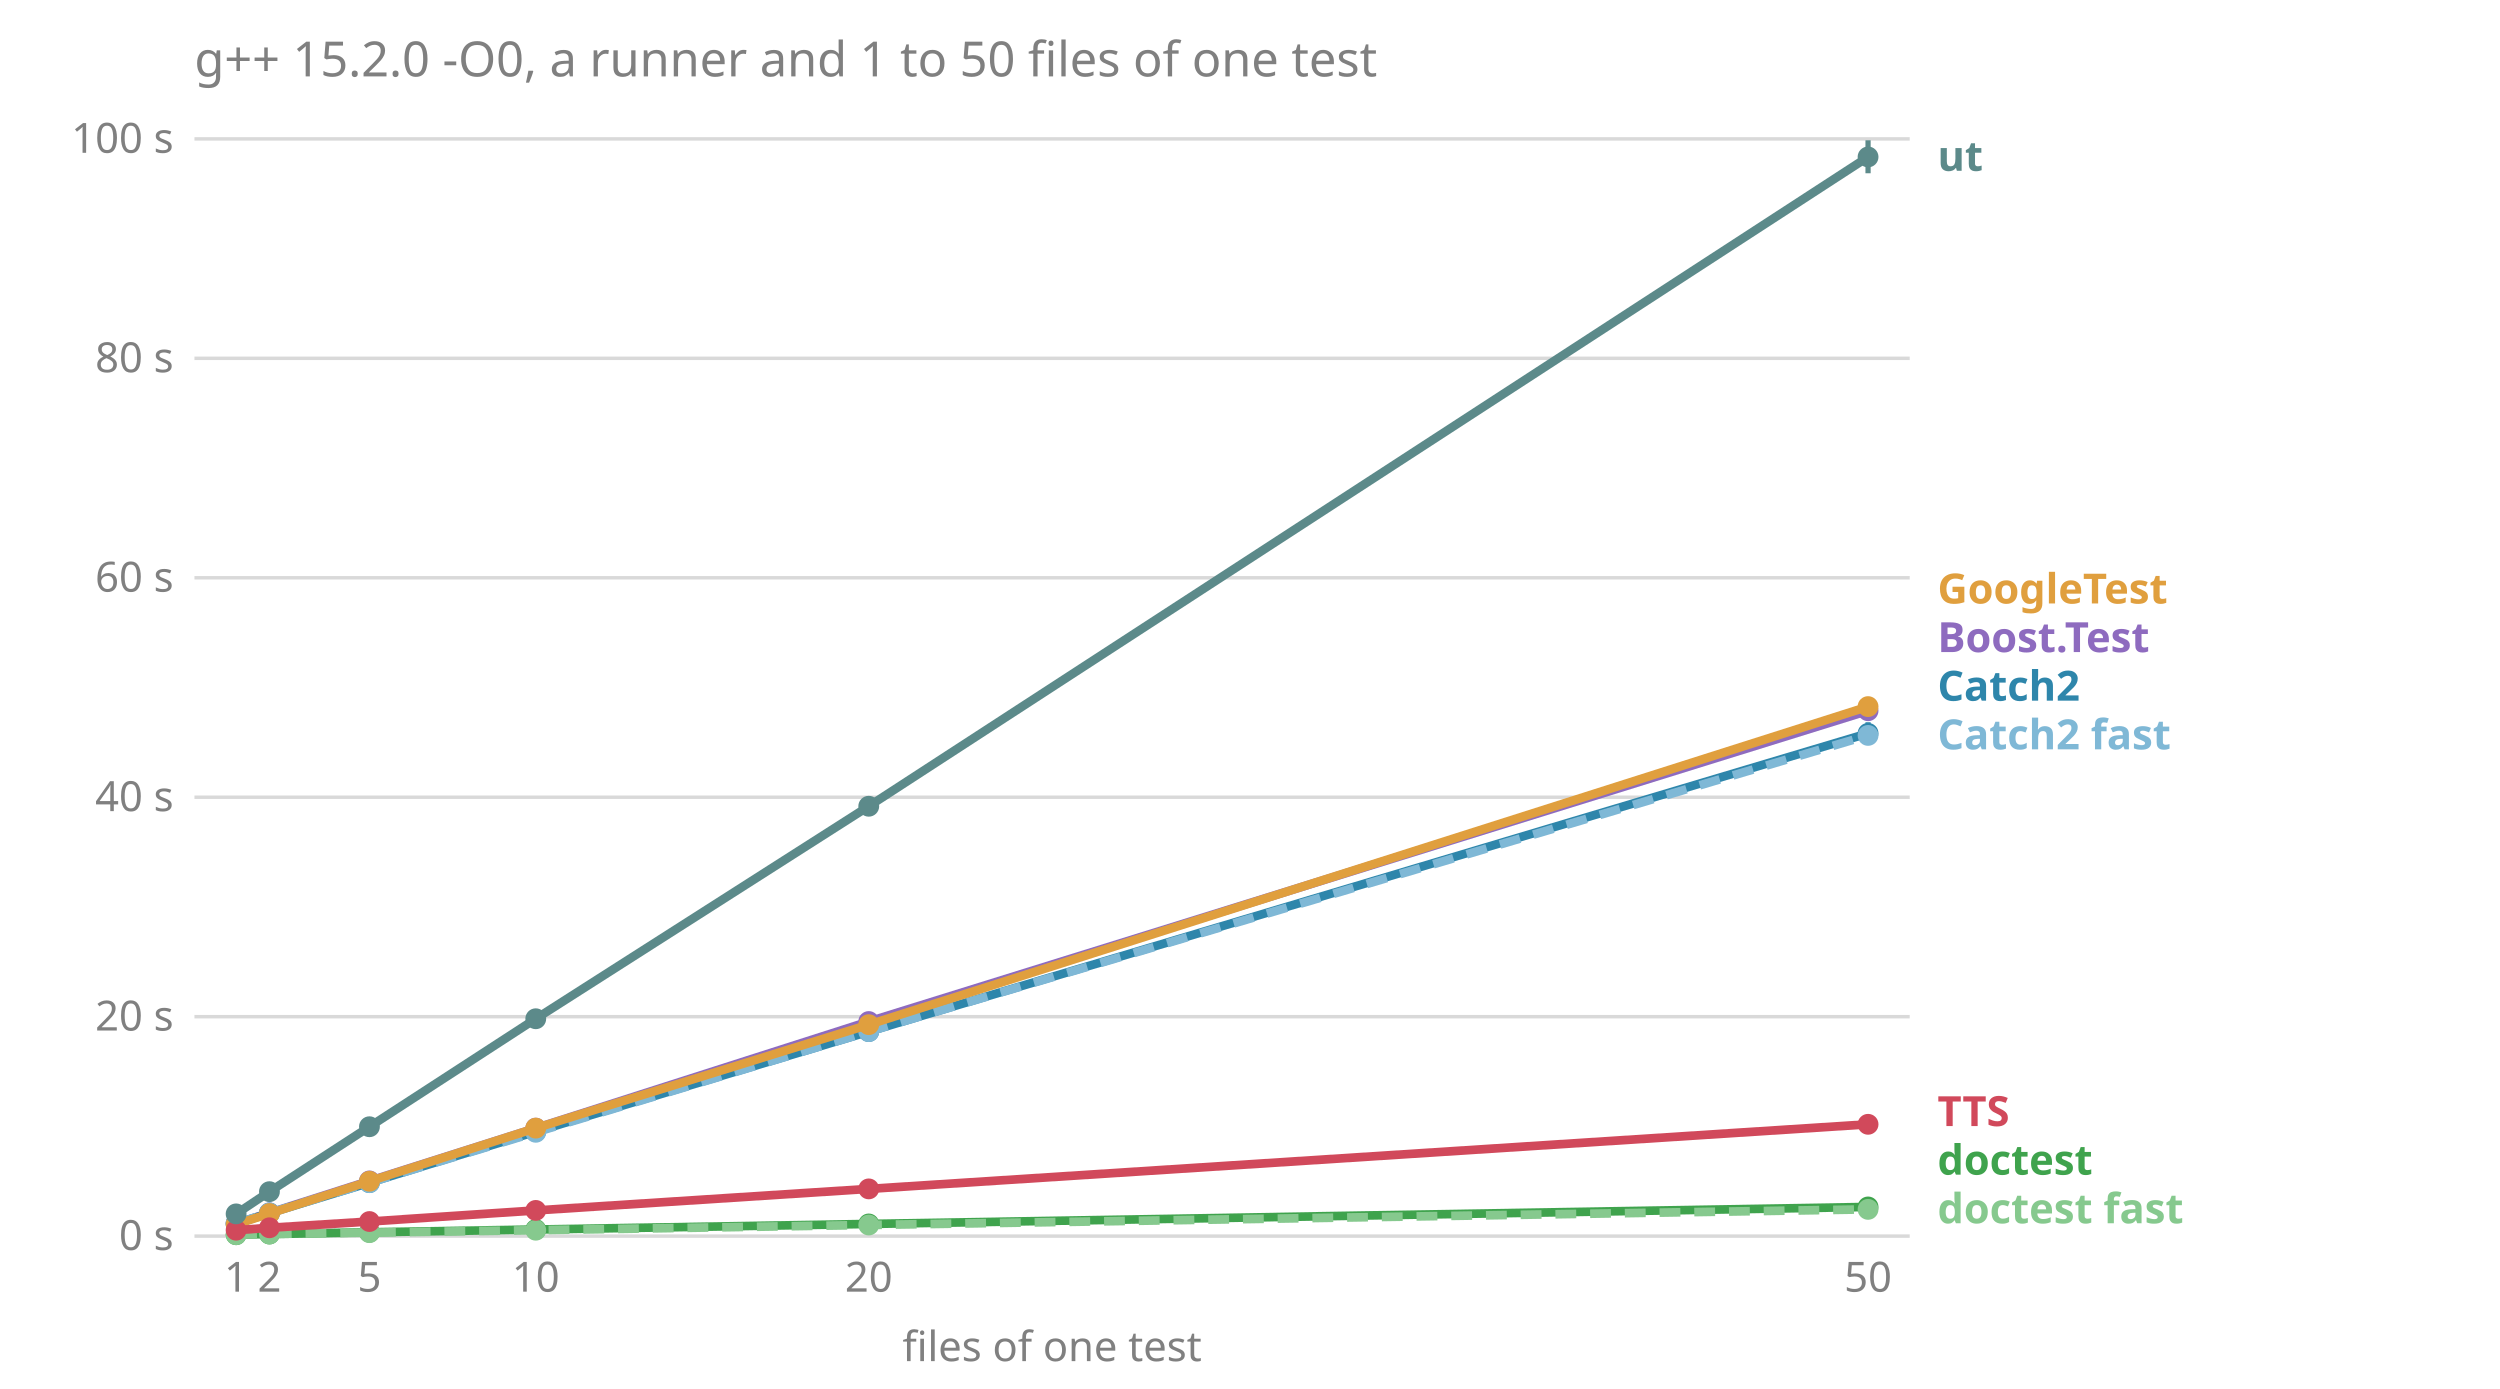
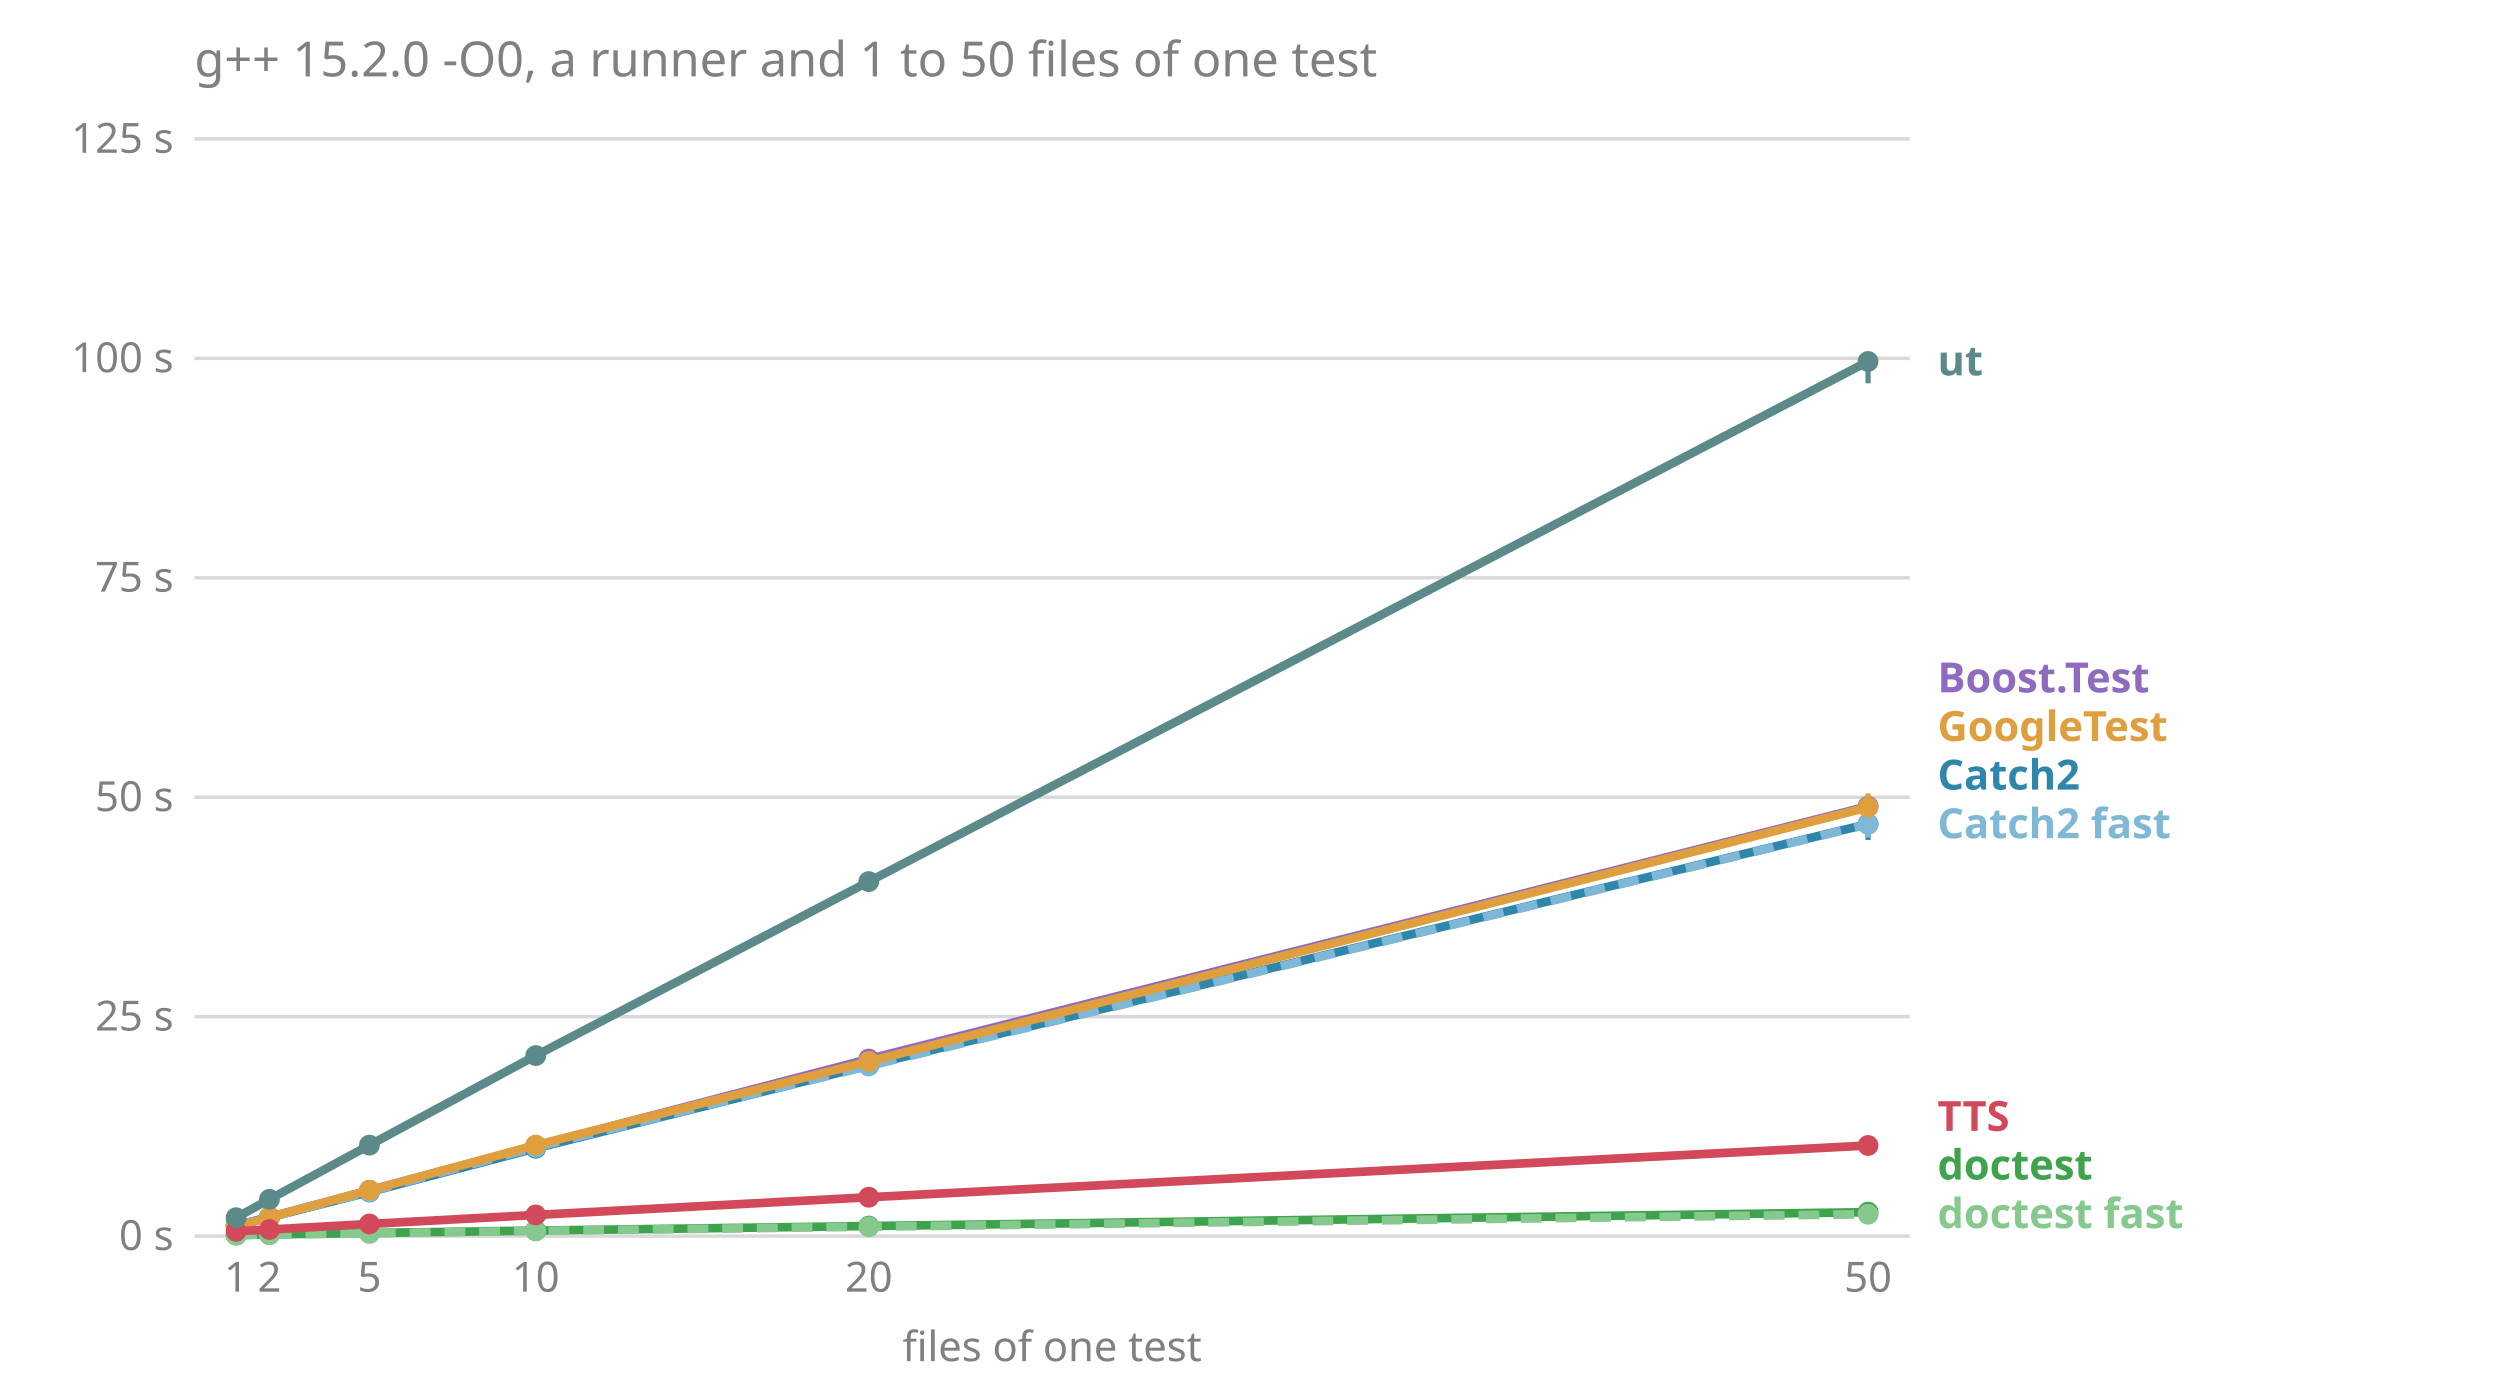
<svg xmlns="http://www.w3.org/2000/svg" viewBox="0 0 720 400" font-family="sans-serif" font-size="12">
  <text x="56.0" y="22.0" fill="#808080" font-size="14">g++ 15.2.0 -O0, a runner and 1 to 50 files of one test</text>
  <line x1="56.0" x2="550.0" y1="356.0" y2="356.0" stroke="#808080" stroke-opacity="0.3" />
  <text x="50.0" y="360.0" fill="#808080" text-anchor="end">0 s</text>
  <line x1="56.0" x2="550.0" y1="292.8" y2="292.8" stroke="#808080" stroke-opacity="0.3" />
-   <text x="50.0" y="296.8" fill="#808080" text-anchor="end">20 s</text>
+   <text x="50.0" y="296.8" fill="#808080" text-anchor="end">25 s</text>
  <line x1="56.0" x2="550.0" y1="229.6" y2="229.6" stroke="#808080" stroke-opacity="0.3" />
-   <text x="50.0" y="233.6" fill="#808080" text-anchor="end">40 s</text>
+   <text x="50.0" y="233.6" fill="#808080" text-anchor="end">50 s</text>
  <line x1="56.0" x2="550.0" y1="166.4" y2="166.4" stroke="#808080" stroke-opacity="0.3" />
-   <text x="50.0" y="170.4" fill="#808080" text-anchor="end">60 s</text>
+   <text x="50.0" y="170.4" fill="#808080" text-anchor="end">75 s</text>
  <line x1="56.0" x2="550.0" y1="103.2" y2="103.2" stroke="#808080" stroke-opacity="0.3" />
-   <text x="50.0" y="107.2" fill="#808080" text-anchor="end">80 s</text>
+   <text x="50.0" y="107.2" fill="#808080" text-anchor="end">100 s</text>
  <line x1="56.0" x2="550.0" y1="40.0" y2="40.0" stroke="#808080" stroke-opacity="0.3" />
-   <text x="50.0" y="44.0" fill="#808080" text-anchor="end">100 s</text>
+   <text x="50.0" y="44.0" fill="#808080" text-anchor="end">125 s</text>
  <text x="68.0" y="372.0" fill="#808080" text-anchor="middle">1</text>
  <text x="77.6" y="372.0" fill="#808080" text-anchor="middle">2</text>
  <text x="106.4" y="372.0" fill="#808080" text-anchor="middle">5</text>
  <text x="154.3" y="372.0" fill="#808080" text-anchor="middle">10</text>
  <text x="250.2" y="372.0" fill="#808080" text-anchor="middle">20</text>
  <text x="538.0" y="372.0" fill="#808080" text-anchor="middle">50</text>
  <text x="303.0" y="392.0" fill="#808080" text-anchor="middle">files of one test</text>
-   <text x="558.0" y="352.3" fill="#86c98e" font-weight="bold">doctest fast</text>
-   <text x="558.0" y="338.3" fill="#3fa34d" font-weight="bold">doctest</text>
-   <text x="558.0" y="324.3" fill="#d1495b" font-weight="bold">TTS</text>
-   <text x="558.0" y="215.8" fill="#7fb8d6" font-weight="bold">Catch2 fast</text>
-   <text x="558.0" y="201.8" fill="#2e86ab" font-weight="bold">Catch2</text>
-   <text x="558.0" y="187.8" fill="#8e6bbf" font-weight="bold">Boost.Test</text>
-   <text x="558.0" y="173.8" fill="#e09f3e" font-weight="bold">GoogleTest</text>
-   <text x="558.0" y="49.2" fill="#5c8a8a" font-weight="bold">ut</text>
-   <polyline points="68.0,352.4 77.6,349.3 106.4,340.1 154.3,324.9 250.2,294.2 538.0,204.7" fill="none" stroke="#8e6bbf" stroke-width="2.5" />
-   <line x1="68.0" x2="68.0" y1="352.4" y2="352.4" stroke="#8e6bbf" stroke-width="1.5" />
-   <circle cx="68.0" cy="352.4" r="3" fill="#8e6bbf" />
-   <line x1="77.6" x2="77.6" y1="349.4" y2="349.3" stroke="#8e6bbf" stroke-width="1.5" />
-   <circle cx="77.6" cy="349.3" r="3" fill="#8e6bbf" />
-   <line x1="106.4" x2="106.4" y1="340.3" y2="340.1" stroke="#8e6bbf" stroke-width="1.5" />
-   <circle cx="106.4" cy="340.1" r="3" fill="#8e6bbf" />
-   <line x1="154.3" x2="154.3" y1="325.1" y2="324.8" stroke="#8e6bbf" stroke-width="1.5" />
-   <circle cx="154.3" cy="324.9" r="3" fill="#8e6bbf" />
-   <line x1="250.2" x2="250.2" y1="295.2" y2="293.7" stroke="#8e6bbf" stroke-width="1.5" />
-   <circle cx="250.2" cy="294.2" r="3" fill="#8e6bbf" />
-   <line x1="538.0" x2="538.0" y1="205.6" y2="204.6" stroke="#8e6bbf" stroke-width="1.5" />
-   <circle cx="538.0" cy="204.7" r="3" fill="#8e6bbf" />
-   <polyline points="68.0,352.4 77.6,349.4 106.4,340.6 154.3,325.9 250.2,297.1 538.0,211.2" fill="none" stroke="#2e86ab" stroke-width="2.5" />
-   <line x1="68.0" x2="68.0" y1="352.4" y2="352.3" stroke="#2e86ab" stroke-width="1.5" />
-   <circle cx="68.0" cy="352.4" r="3" fill="#2e86ab" />
-   <line x1="77.6" x2="77.6" y1="349.5" y2="349.3" stroke="#2e86ab" stroke-width="1.5" />
-   <circle cx="77.6" cy="349.4" r="3" fill="#2e86ab" />
-   <line x1="106.4" x2="106.4" y1="340.8" y2="340.6" stroke="#2e86ab" stroke-width="1.5" />
-   <circle cx="106.4" cy="340.6" r="3" fill="#2e86ab" />
-   <line x1="154.3" x2="154.3" y1="326.5" y2="325.6" stroke="#2e86ab" stroke-width="1.5" />
-   <circle cx="154.3" cy="325.9" r="3" fill="#2e86ab" />
-   <line x1="250.2" x2="250.2" y1="297.6" y2="296.1" stroke="#2e86ab" stroke-width="1.5" />
-   <circle cx="250.2" cy="297.1" r="3" fill="#2e86ab" />
-   <line x1="538.0" x2="538.0" y1="211.7" y2="208.0" stroke="#2e86ab" stroke-width="1.5" />
-   <circle cx="538.0" cy="211.2" r="3" fill="#2e86ab" />
-   <polyline points="68.0,352.3 77.6,349.3 106.4,340.6 154.3,326.1 250.2,297.1 538.0,211.8" fill="none" stroke="#7fb8d6" stroke-width="2.5" stroke-dasharray="6 4" />
-   <line x1="68.0" x2="68.0" y1="352.3" y2="352.3" stroke="#7fb8d6" stroke-width="1.5" />
-   <circle cx="68.0" cy="352.3" r="3" fill="#7fb8d6" />
-   <line x1="77.6" x2="77.6" y1="349.4" y2="349.2" stroke="#7fb8d6" stroke-width="1.5" />
-   <circle cx="77.6" cy="349.3" r="3" fill="#7fb8d6" />
-   <line x1="106.4" x2="106.4" y1="340.6" y2="340.6" stroke="#7fb8d6" stroke-width="1.5" />
-   <circle cx="106.4" cy="340.6" r="3" fill="#7fb8d6" />
-   <line x1="154.3" x2="154.3" y1="326.3" y2="326.1" stroke="#7fb8d6" stroke-width="1.5" />
-   <circle cx="154.3" cy="326.1" r="3" fill="#7fb8d6" />
-   <line x1="250.2" x2="250.2" y1="298.1" y2="294.9" stroke="#7fb8d6" stroke-width="1.5" />
-   <circle cx="250.2" cy="297.1" r="3" fill="#7fb8d6" />
-   <line x1="538.0" x2="538.0" y1="212.7" y2="209.5" stroke="#7fb8d6" stroke-width="1.5" />
-   <circle cx="538.0" cy="211.8" r="3" fill="#7fb8d6" />
-   <polyline points="68.0,355.6 77.6,355.4 106.4,354.9 154.3,354.1 250.2,352.5 538.0,347.6" fill="none" stroke="#3fa34d" stroke-width="2.5" />
-   <line x1="68.0" x2="68.0" y1="355.6" y2="355.6" stroke="#3fa34d" stroke-width="1.5" />
-   <circle cx="68.0" cy="355.6" r="3" fill="#3fa34d" />
-   <line x1="77.6" x2="77.6" y1="355.4" y2="355.4" stroke="#3fa34d" stroke-width="1.5" />
-   <circle cx="77.6" cy="355.4" r="3" fill="#3fa34d" />
-   <line x1="106.4" x2="106.4" y1="354.9" y2="354.9" stroke="#3fa34d" stroke-width="1.5" />
-   <circle cx="106.4" cy="354.9" r="3" fill="#3fa34d" />
-   <line x1="154.3" x2="154.3" y1="354.1" y2="354.1" stroke="#3fa34d" stroke-width="1.5" />
-   <circle cx="154.3" cy="354.1" r="3" fill="#3fa34d" />
-   <line x1="250.2" x2="250.2" y1="352.5" y2="352.4" stroke="#3fa34d" stroke-width="1.5" />
-   <circle cx="250.2" cy="352.5" r="3" fill="#3fa34d" />
-   <line x1="538.0" x2="538.0" y1="347.6" y2="347.4" stroke="#3fa34d" stroke-width="1.5" />
-   <circle cx="538.0" cy="347.6" r="3" fill="#3fa34d" />
-   <polyline points="68.0,355.6 77.6,355.4 106.4,355.0 154.3,354.3 250.2,352.8 538.0,348.3" fill="none" stroke="#86c98e" stroke-width="2.5" stroke-dasharray="6 4" />
-   <line x1="68.0" x2="68.0" y1="355.6" y2="355.6" stroke="#86c98e" stroke-width="1.5" />
-   <circle cx="68.0" cy="355.6" r="3" fill="#86c98e" />
-   <line x1="77.6" x2="77.6" y1="355.4" y2="355.4" stroke="#86c98e" stroke-width="1.5" />
-   <circle cx="77.6" cy="355.4" r="3" fill="#86c98e" />
-   <line x1="106.4" x2="106.4" y1="355.0" y2="355.0" stroke="#86c98e" stroke-width="1.5" />
-   <circle cx="106.4" cy="355.0" r="3" fill="#86c98e" />
-   <line x1="154.3" x2="154.3" y1="354.3" y2="354.2" stroke="#86c98e" stroke-width="1.5" />
-   <circle cx="154.3" cy="354.3" r="3" fill="#86c98e" />
-   <line x1="250.2" x2="250.2" y1="352.8" y2="352.7" stroke="#86c98e" stroke-width="1.5" />
-   <circle cx="250.2" cy="352.8" r="3" fill="#86c98e" />
-   <line x1="538.0" x2="538.0" y1="348.3" y2="348.3" stroke="#86c98e" stroke-width="1.5" />
-   <circle cx="538.0" cy="348.3" r="3" fill="#86c98e" />
-   <polyline points="68.0,352.6 77.6,349.5 106.4,340.2 154.3,324.9 250.2,295.1 538.0,203.5" fill="none" stroke="#e09f3e" stroke-width="2.5" />
-   <line x1="68.0" x2="68.0" y1="352.6" y2="352.6" stroke="#e09f3e" stroke-width="1.5" />
-   <circle cx="68.0" cy="352.6" r="3" fill="#e09f3e" />
-   <line x1="77.6" x2="77.6" y1="349.5" y2="349.4" stroke="#e09f3e" stroke-width="1.5" />
-   <circle cx="77.6" cy="349.5" r="3" fill="#e09f3e" />
-   <line x1="106.4" x2="106.4" y1="340.3" y2="340.2" stroke="#e09f3e" stroke-width="1.5" />
-   <circle cx="106.4" cy="340.2" r="3" fill="#e09f3e" />
-   <line x1="154.3" x2="154.3" y1="325.1" y2="324.5" stroke="#e09f3e" stroke-width="1.5" />
-   <circle cx="154.3" cy="324.9" r="3" fill="#e09f3e" />
-   <line x1="250.2" x2="250.2" y1="295.2" y2="294.2" stroke="#e09f3e" stroke-width="1.5" />
-   <circle cx="250.2" cy="295.1" r="3" fill="#e09f3e" />
-   <line x1="538.0" x2="538.0" y1="203.7" y2="202.2" stroke="#e09f3e" stroke-width="1.5" />
-   <circle cx="538.0" cy="203.5" r="3" fill="#e09f3e" />
-   <polyline points="68.0,354.3 77.6,353.6 106.4,351.8 154.3,348.6 250.2,342.4 538.0,323.8" fill="none" stroke="#d1495b" stroke-width="2.5" />
-   <line x1="68.0" x2="68.0" y1="354.3" y2="354.3" stroke="#d1495b" stroke-width="1.5" />
-   <circle cx="68.0" cy="354.3" r="3" fill="#d1495b" />
-   <line x1="77.6" x2="77.6" y1="353.6" y2="353.6" stroke="#d1495b" stroke-width="1.5" />
-   <circle cx="77.6" cy="353.6" r="3" fill="#d1495b" />
-   <line x1="106.4" x2="106.4" y1="351.8" y2="351.7" stroke="#d1495b" stroke-width="1.5" />
-   <circle cx="106.4" cy="351.8" r="3" fill="#d1495b" />
-   <line x1="154.3" x2="154.3" y1="348.7" y2="348.6" stroke="#d1495b" stroke-width="1.5" />
-   <circle cx="154.3" cy="348.6" r="3" fill="#d1495b" />
-   <line x1="250.2" x2="250.2" y1="342.4" y2="342.4" stroke="#d1495b" stroke-width="1.5" />
-   <circle cx="250.2" cy="342.4" r="3" fill="#d1495b" />
-   <line x1="538.0" x2="538.0" y1="324.0" y2="323.6" stroke="#d1495b" stroke-width="1.5" />
-   <circle cx="538.0" cy="323.8" r="3" fill="#d1495b" />
-   <polyline points="68.0,349.6 77.6,343.2 106.4,324.5 154.3,293.4 250.2,232.2 538.0,45.2" fill="none" stroke="#5c8a8a" stroke-width="2.5" />
-   <line x1="68.0" x2="68.0" y1="349.6" y2="349.6" stroke="#5c8a8a" stroke-width="1.5" />
-   <circle cx="68.0" cy="349.6" r="3" fill="#5c8a8a" />
-   <line x1="77.6" x2="77.6" y1="343.4" y2="343.1" stroke="#5c8a8a" stroke-width="1.5" />
-   <circle cx="77.6" cy="343.2" r="3" fill="#5c8a8a" />
-   <line x1="106.4" x2="106.4" y1="325.1" y2="324.2" stroke="#5c8a8a" stroke-width="1.5" />
-   <circle cx="106.4" cy="324.5" r="3" fill="#5c8a8a" />
-   <line x1="154.3" x2="154.3" y1="293.4" y2="293.2" stroke="#5c8a8a" stroke-width="1.5" />
-   <circle cx="154.3" cy="293.4" r="3" fill="#5c8a8a" />
-   <line x1="250.2" x2="250.2" y1="232.4" y2="232.1" stroke="#5c8a8a" stroke-width="1.5" />
-   <circle cx="250.2" cy="232.2" r="3" fill="#5c8a8a" />
-   <line x1="538.0" x2="538.0" y1="49.9" y2="40.4" stroke="#5c8a8a" stroke-width="1.5" />
-   <circle cx="538.0" cy="45.2" r="3" fill="#5c8a8a" />
+   <text x="558.0" y="353.7" fill="#86c98e" font-weight="bold">doctest fast</text>
+   <text x="558.0" y="339.7" fill="#3fa34d" font-weight="bold">doctest</text>
+   <text x="558.0" y="325.7" fill="#d1495b" font-weight="bold">TTS</text>
+   <text x="558.0" y="241.4" fill="#7fb8d6" font-weight="bold">Catch2 fast</text>
+   <text x="558.0" y="227.4" fill="#2e86ab" font-weight="bold">Catch2</text>
+   <text x="558.0" y="213.4" fill="#e09f3e" font-weight="bold">GoogleTest</text>
+   <text x="558.0" y="199.4" fill="#8e6bbf" font-weight="bold">Boost.Test</text>
+   <text x="558.0" y="108.1" fill="#5c8a8a" font-weight="bold">ut</text>
+   <polyline points="68.0,353.0 77.6,350.5 106.4,342.8 154.3,330.0 250.2,305.0 538.0,232.2" fill="none" stroke="#8e6bbf" stroke-width="2.5" />
+   <line x1="68.0" x2="68.0" y1="353.0" y2="353.0" stroke="#8e6bbf" stroke-width="1.5" />
+   <circle cx="68.0" cy="353.0" r="3" fill="#8e6bbf" />
+   <line x1="77.6" x2="77.6" y1="350.6" y2="350.5" stroke="#8e6bbf" stroke-width="1.5" />
+   <circle cx="77.6" cy="350.5" r="3" fill="#8e6bbf" />
+   <line x1="106.4" x2="106.4" y1="343.0" y2="342.6" stroke="#8e6bbf" stroke-width="1.5" />
+   <circle cx="106.4" cy="342.8" r="3" fill="#8e6bbf" />
+   <line x1="154.3" x2="154.3" y1="330.7" y2="330.0" stroke="#8e6bbf" stroke-width="1.5" />
+   <circle cx="154.3" cy="330.0" r="3" fill="#8e6bbf" />
+   <line x1="250.2" x2="250.2" y1="306.2" y2="304.1" stroke="#8e6bbf" stroke-width="1.5" />
+   <circle cx="250.2" cy="305.0" r="3" fill="#8e6bbf" />
+   <line x1="538.0" x2="538.0" y1="234.5" y2="230.5" stroke="#8e6bbf" stroke-width="1.5" />
+   <circle cx="538.0" cy="232.2" r="3" fill="#8e6bbf" />
+   <polyline points="68.0,352.9 77.6,350.6 106.4,343.3 154.3,330.7 250.2,306.8 538.0,237.3" fill="none" stroke="#2e86ab" stroke-width="2.5" />
+   <line x1="68.0" x2="68.0" y1="353.0" y2="352.9" stroke="#2e86ab" stroke-width="1.5" />
+   <circle cx="68.0" cy="352.9" r="3" fill="#2e86ab" />
+   <line x1="77.6" x2="77.6" y1="350.6" y2="350.6" stroke="#2e86ab" stroke-width="1.5" />
+   <circle cx="77.6" cy="350.6" r="3" fill="#2e86ab" />
+   <line x1="106.4" x2="106.4" y1="343.3" y2="343.1" stroke="#2e86ab" stroke-width="1.5" />
+   <circle cx="106.4" cy="343.3" r="3" fill="#2e86ab" />
+   <line x1="154.3" x2="154.3" y1="332.0" y2="330.1" stroke="#2e86ab" stroke-width="1.5" />
+   <circle cx="154.3" cy="330.7" r="3" fill="#2e86ab" />
+   <line x1="250.2" x2="250.2" y1="308.0" y2="306.1" stroke="#2e86ab" stroke-width="1.5" />
+   <circle cx="250.2" cy="306.8" r="3" fill="#2e86ab" />
+   <line x1="538.0" x2="538.0" y1="241.9" y2="234.4" stroke="#2e86ab" stroke-width="1.5" />
+   <circle cx="538.0" cy="237.3" r="3" fill="#2e86ab" />
+   <polyline points="68.0,352.9 77.6,350.6 106.4,343.2 154.3,330.4 250.2,307.0 538.0,237.4" fill="none" stroke="#7fb8d6" stroke-width="2.5" stroke-dasharray="6 4" />
+   <line x1="68.0" x2="68.0" y1="352.9" y2="352.9" stroke="#7fb8d6" stroke-width="1.5" />
+   <circle cx="68.0" cy="352.9" r="3" fill="#7fb8d6" />
+   <line x1="77.6" x2="77.6" y1="350.6" y2="350.5" stroke="#7fb8d6" stroke-width="1.5" />
+   <circle cx="77.6" cy="350.6" r="3" fill="#7fb8d6" />
+   <line x1="106.4" x2="106.4" y1="343.2" y2="343.0" stroke="#7fb8d6" stroke-width="1.5" />
+   <circle cx="106.4" cy="343.2" r="3" fill="#7fb8d6" />
+   <line x1="154.3" x2="154.3" y1="331.7" y2="330.4" stroke="#7fb8d6" stroke-width="1.5" />
+   <circle cx="154.3" cy="330.4" r="3" fill="#7fb8d6" />
+   <line x1="250.2" x2="250.2" y1="308.1" y2="306.6" stroke="#7fb8d6" stroke-width="1.5" />
+   <circle cx="250.2" cy="307.0" r="3" fill="#7fb8d6" />
+   <line x1="538.0" x2="538.0" y1="241.2" y2="235.2" stroke="#7fb8d6" stroke-width="1.5" />
+   <circle cx="538.0" cy="237.4" r="3" fill="#7fb8d6" />
+   <polyline points="68.0,355.7 77.6,355.5 106.4,355.1 154.3,354.4 250.2,353.1 538.0,349.1" fill="none" stroke="#3fa34d" stroke-width="2.5" />
+   <line x1="68.0" x2="68.0" y1="355.7" y2="355.7" stroke="#3fa34d" stroke-width="1.5" />
+   <circle cx="68.0" cy="355.7" r="3" fill="#3fa34d" />
+   <line x1="77.6" x2="77.6" y1="355.5" y2="355.5" stroke="#3fa34d" stroke-width="1.5" />
+   <circle cx="77.6" cy="355.5" r="3" fill="#3fa34d" />
+   <line x1="106.4" x2="106.4" y1="355.1" y2="355.1" stroke="#3fa34d" stroke-width="1.5" />
+   <circle cx="106.4" cy="355.1" r="3" fill="#3fa34d" />
+   <line x1="154.3" x2="154.3" y1="354.5" y2="354.4" stroke="#3fa34d" stroke-width="1.5" />
+   <circle cx="154.3" cy="354.4" r="3" fill="#3fa34d" />
+   <line x1="250.2" x2="250.2" y1="353.1" y2="353.1" stroke="#3fa34d" stroke-width="1.5" />
+   <circle cx="250.2" cy="353.1" r="3" fill="#3fa34d" />
+   <line x1="538.0" x2="538.0" y1="349.3" y2="349.0" stroke="#3fa34d" stroke-width="1.5" />
+   <circle cx="538.0" cy="349.1" r="3" fill="#3fa34d" />
+   <polyline points="68.0,355.7 77.6,355.6 106.4,355.2 154.3,354.5 250.2,353.3 538.0,349.7" fill="none" stroke="#86c98e" stroke-width="2.5" stroke-dasharray="6 4" />
+   <line x1="68.0" x2="68.0" y1="355.7" y2="355.7" stroke="#86c98e" stroke-width="1.5" />
+   <circle cx="68.0" cy="355.7" r="3" fill="#86c98e" />
+   <line x1="77.6" x2="77.6" y1="355.6" y2="355.5" stroke="#86c98e" stroke-width="1.5" />
+   <circle cx="77.6" cy="355.6" r="3" fill="#86c98e" />
+   <line x1="106.4" x2="106.4" y1="355.2" y2="355.2" stroke="#86c98e" stroke-width="1.5" />
+   <circle cx="106.4" cy="355.2" r="3" fill="#86c98e" />
+   <line x1="154.3" x2="154.3" y1="354.6" y2="354.5" stroke="#86c98e" stroke-width="1.5" />
+   <circle cx="154.3" cy="354.5" r="3" fill="#86c98e" />
+   <line x1="250.2" x2="250.2" y1="353.4" y2="353.3" stroke="#86c98e" stroke-width="1.5" />
+   <circle cx="250.2" cy="353.3" r="3" fill="#86c98e" />
+   <line x1="538.0" x2="538.0" y1="349.8" y2="349.7" stroke="#86c98e" stroke-width="1.5" />
+   <circle cx="538.0" cy="349.7" r="3" fill="#86c98e" />
+   <polyline points="68.0,353.2 77.6,350.6 106.4,342.8 154.3,329.8 250.2,305.7 538.0,232.5" fill="none" stroke="#e09f3e" stroke-width="2.5" />
+   <line x1="68.0" x2="68.0" y1="353.2" y2="353.2" stroke="#e09f3e" stroke-width="1.5" />
+   <circle cx="68.0" cy="353.2" r="3" fill="#e09f3e" />
+   <line x1="77.6" x2="77.6" y1="350.7" y2="350.5" stroke="#e09f3e" stroke-width="1.5" />
+   <circle cx="77.6" cy="350.6" r="3" fill="#e09f3e" />
+   <line x1="106.4" x2="106.4" y1="343.0" y2="342.8" stroke="#e09f3e" stroke-width="1.5" />
+   <circle cx="106.4" cy="342.8" r="3" fill="#e09f3e" />
+   <line x1="154.3" x2="154.3" y1="330.6" y2="329.3" stroke="#e09f3e" stroke-width="1.5" />
+   <circle cx="154.3" cy="329.8" r="3" fill="#e09f3e" />
+   <line x1="250.2" x2="250.2" y1="306.0" y2="305.3" stroke="#e09f3e" stroke-width="1.5" />
+   <circle cx="250.2" cy="305.7" r="3" fill="#e09f3e" />
+   <line x1="538.0" x2="538.0" y1="233.4" y2="228.5" stroke="#e09f3e" stroke-width="1.5" />
+   <circle cx="538.0" cy="232.5" r="3" fill="#e09f3e" />
+   <polyline points="68.0,354.6 77.6,354.1 106.4,352.5 154.3,349.9 250.2,344.8 538.0,329.9" fill="none" stroke="#d1495b" stroke-width="2.5" />
+   <line x1="68.0" x2="68.0" y1="354.6" y2="354.6" stroke="#d1495b" stroke-width="1.5" />
+   <circle cx="68.0" cy="354.6" r="3" fill="#d1495b" />
+   <line x1="77.6" x2="77.6" y1="354.1" y2="354.1" stroke="#d1495b" stroke-width="1.5" />
+   <circle cx="77.6" cy="354.1" r="3" fill="#d1495b" />
+   <line x1="106.4" x2="106.4" y1="352.5" y2="352.4" stroke="#d1495b" stroke-width="1.5" />
+   <circle cx="106.4" cy="352.5" r="3" fill="#d1495b" />
+   <line x1="154.3" x2="154.3" y1="350.0" y2="349.9" stroke="#d1495b" stroke-width="1.5" />
+   <circle cx="154.3" cy="349.9" r="3" fill="#d1495b" />
+   <line x1="250.2" x2="250.2" y1="344.9" y2="344.8" stroke="#d1495b" stroke-width="1.5" />
+   <circle cx="250.2" cy="344.8" r="3" fill="#d1495b" />
+   <line x1="538.0" x2="538.0" y1="330.2" y2="329.4" stroke="#d1495b" stroke-width="1.5" />
+   <circle cx="538.0" cy="329.9" r="3" fill="#d1495b" />
+   <polyline points="68.0,350.7 77.6,345.4 106.4,329.8 154.3,304.0 250.2,253.9 538.0,104.1" fill="none" stroke="#5c8a8a" stroke-width="2.5" />
+   <line x1="68.0" x2="68.0" y1="350.7" y2="350.7" stroke="#5c8a8a" stroke-width="1.5" />
+   <circle cx="68.0" cy="350.7" r="3" fill="#5c8a8a" />
+   <line x1="77.6" x2="77.6" y1="345.6" y2="345.3" stroke="#5c8a8a" stroke-width="1.5" />
+   <circle cx="77.6" cy="345.4" r="3" fill="#5c8a8a" />
+   <line x1="106.4" x2="106.4" y1="330.2" y2="329.3" stroke="#5c8a8a" stroke-width="1.5" />
+   <circle cx="106.4" cy="329.8" r="3" fill="#5c8a8a" />
+   <line x1="154.3" x2="154.3" y1="304.5" y2="303.2" stroke="#5c8a8a" stroke-width="1.5" />
+   <circle cx="154.3" cy="304.0" r="3" fill="#5c8a8a" />
+   <line x1="250.2" x2="250.2" y1="256.1" y2="253.4" stroke="#5c8a8a" stroke-width="1.5" />
+   <circle cx="250.2" cy="253.9" r="3" fill="#5c8a8a" />
+   <line x1="538.0" x2="538.0" y1="110.4" y2="103.1" stroke="#5c8a8a" stroke-width="1.5" />
+   <circle cx="538.0" cy="104.1" r="3" fill="#5c8a8a" />
</svg>
